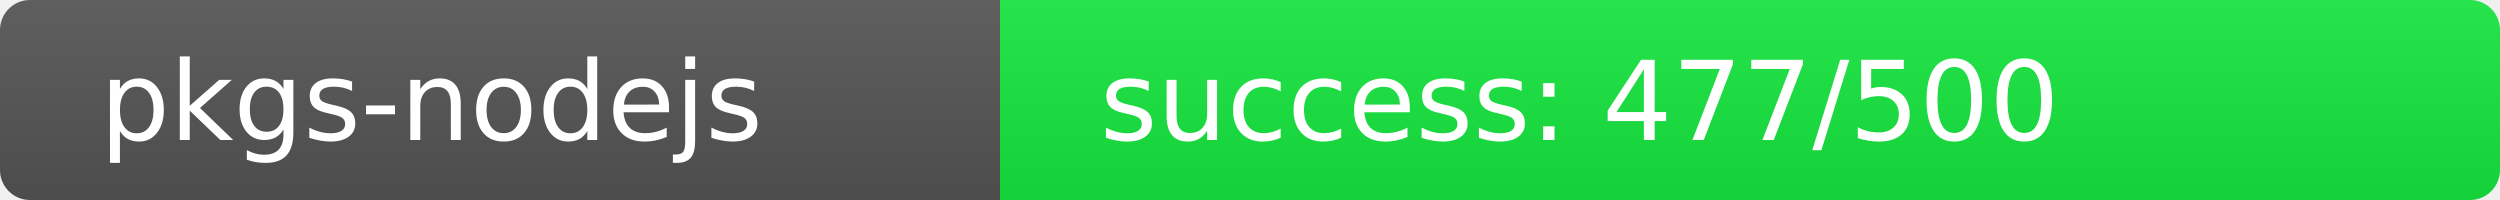
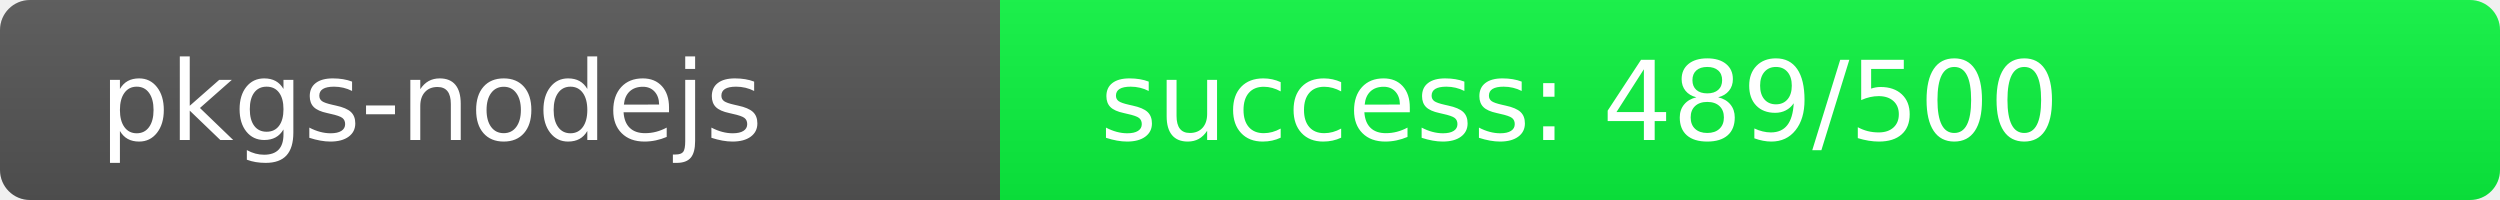
<svg xmlns="http://www.w3.org/2000/svg" width="250" height="20" role="img">
  <linearGradient id="s" x2="0" y2="100%">
    <stop offset="0" stop-color="#bbb" stop-opacity=".1" />
    <stop offset="1" stop-opacity=".1" />
  </linearGradient>
  <clipPath id="r">
    <rect width="250" height="20" rx="3" fill="#fff" />
  </clipPath>
  <g clip-path="url(#r)">
    <rect width="100" height="20" fill="#555" />
-     <rect x="100" width="150" height="20" fill="rgb(23,233,64)" />
+     <rect x="100" width="150" height="20" fill="rgb(11,245,64)" />
    <rect width="250" height="20" fill="url(#s)" />
  </g>
  <g fill="#fff" text-anchor="start" font-family="Verdana,Geneva,DejaVu Sans,sans-serif" text-rendering="geometricPrecision" font-size="110">
    <text x="100" y="140" transform="scale(.1)" fill="#fff">pkgs-nodejs</text>
-     <text x="1100" y="140" transform="scale(.1)" fill="#fff">success: 477/500</text>
+     <text x="1100" y="140" transform="scale(.1)" fill="#fff">success: 489/500</text>
  </g>
</svg>
